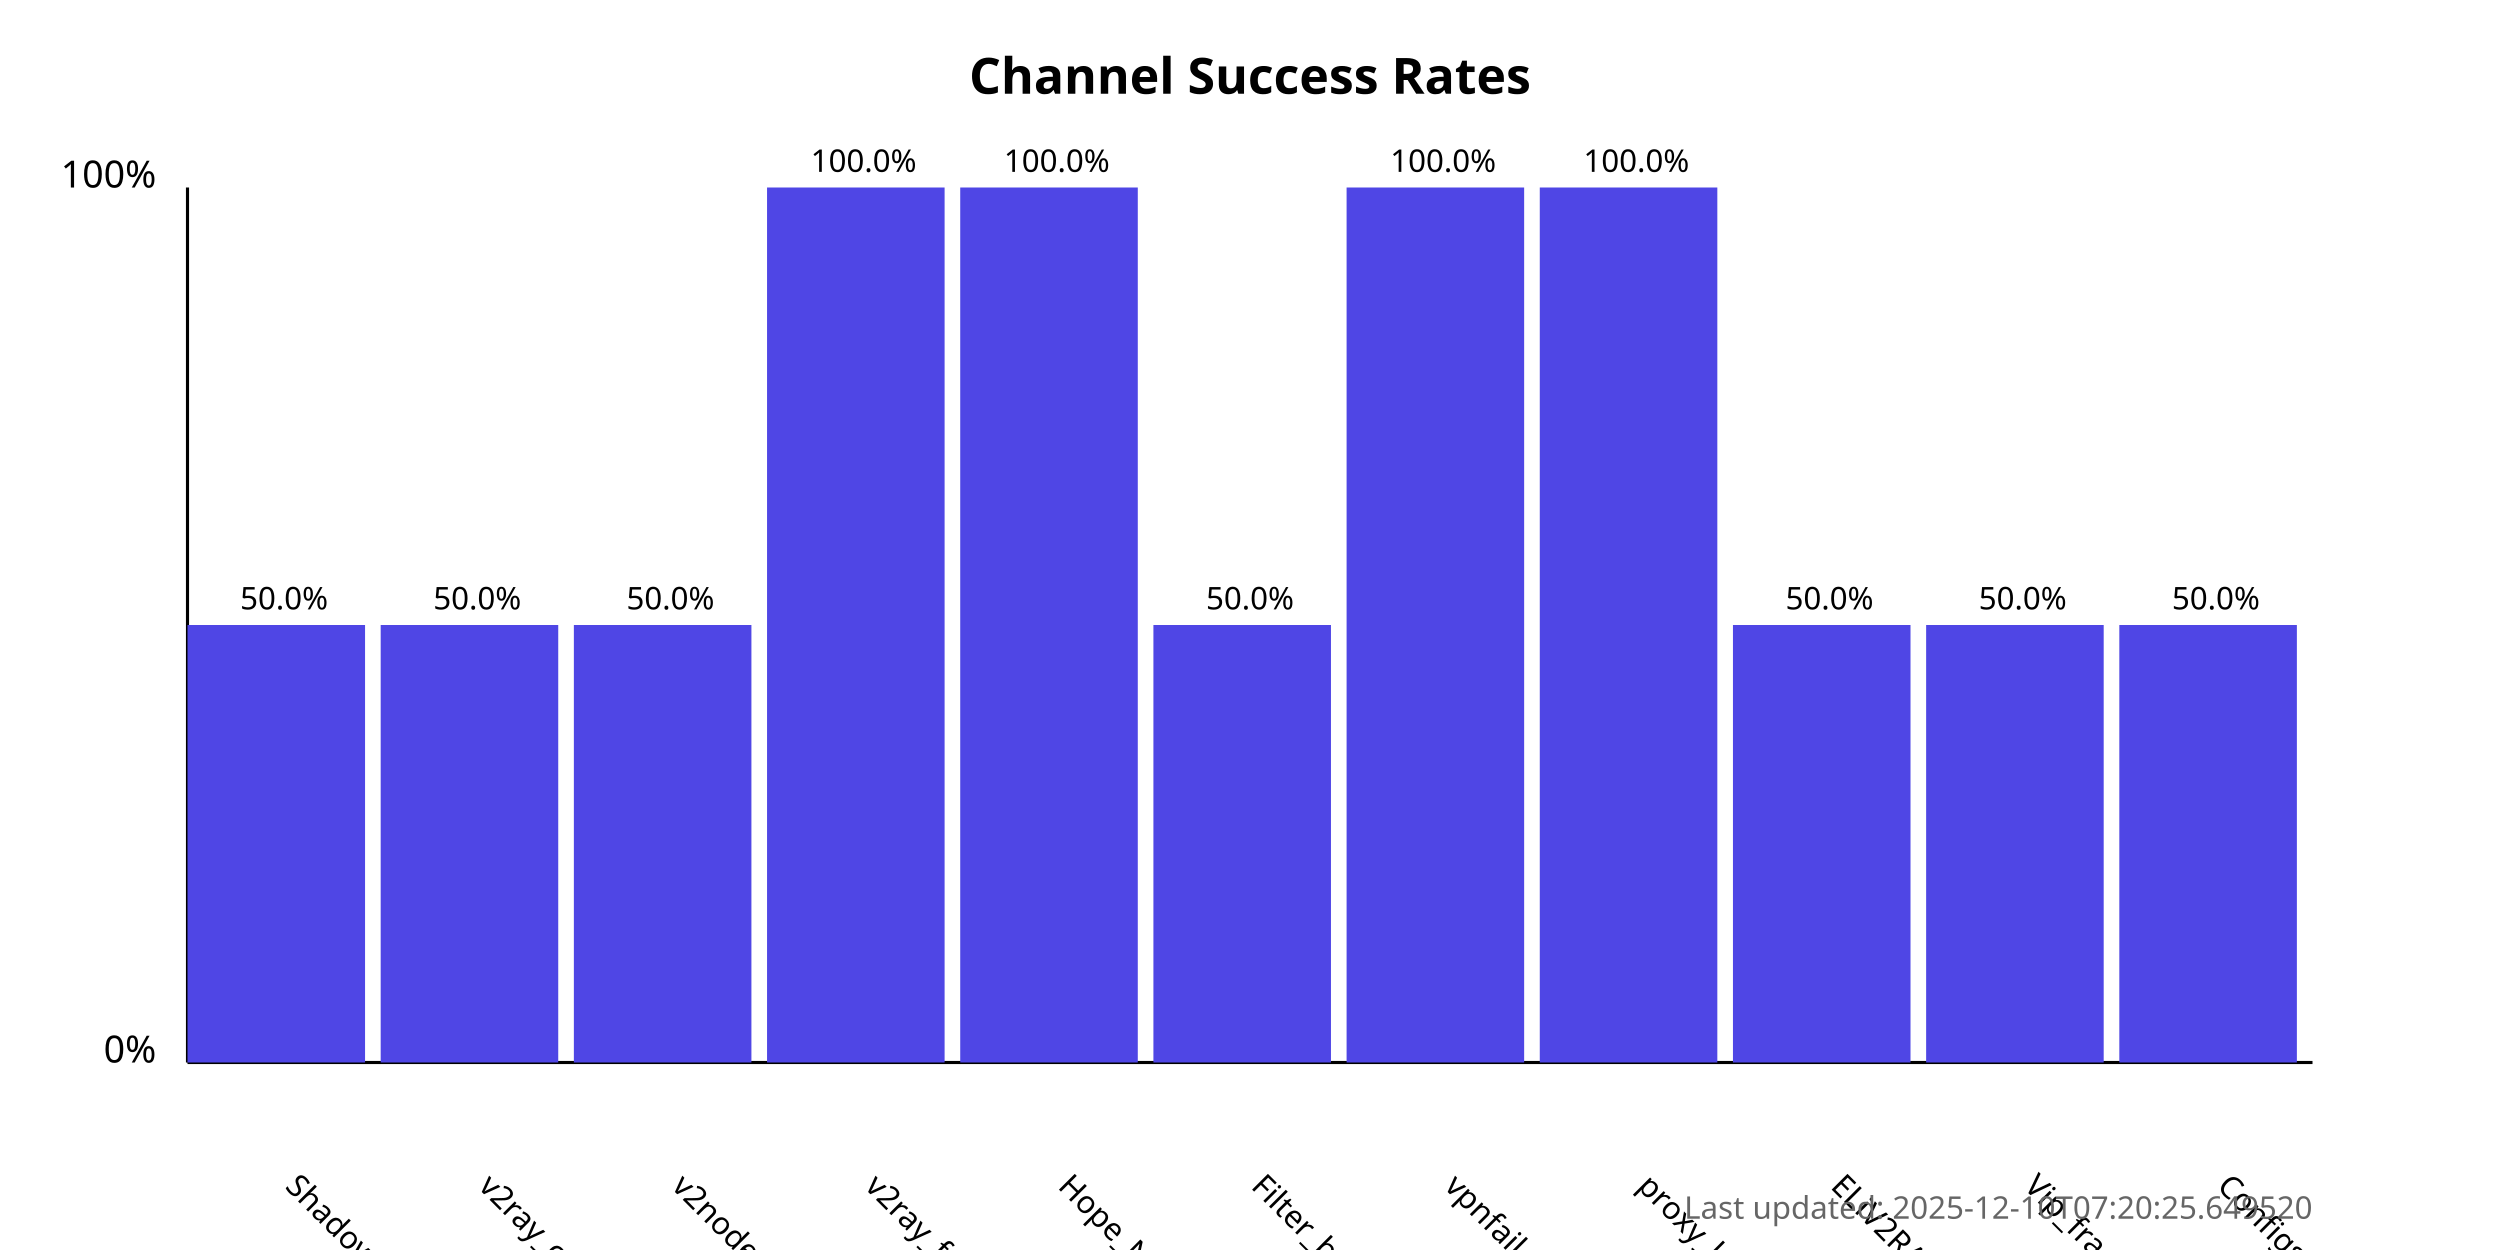
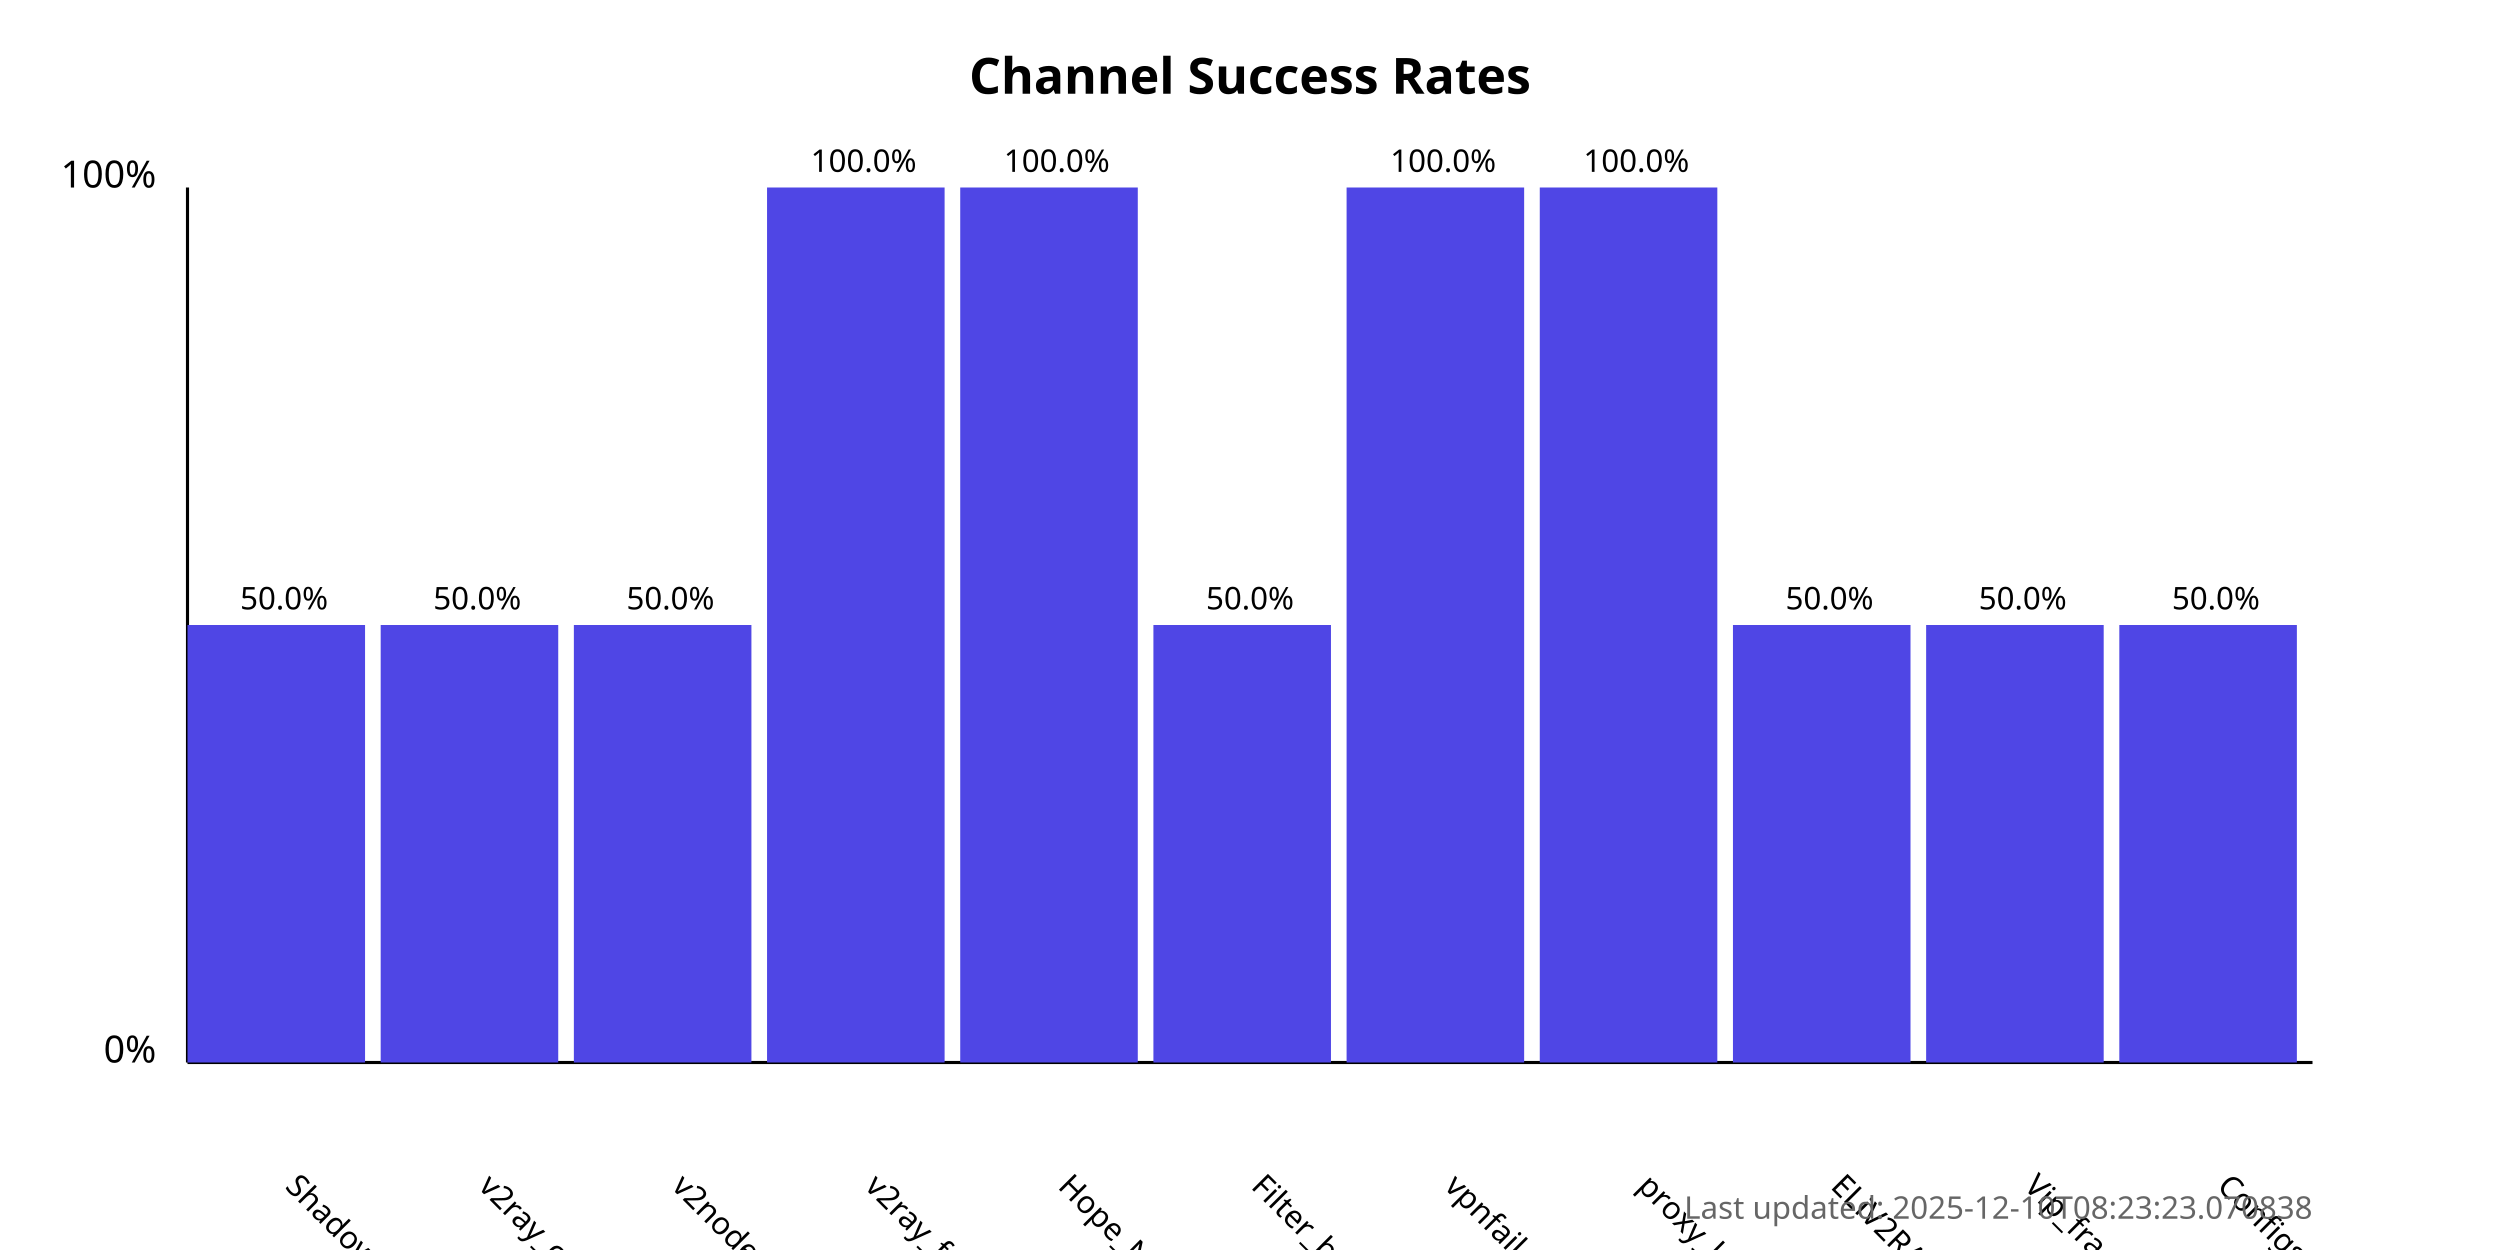
<svg xmlns="http://www.w3.org/2000/svg" width="800" height="400">
  <style>
            .chart-title { font: bold 16px sans-serif; }
            .axis-label { font: 12px sans-serif; }
            .tick-label { font: 10px sans-serif; }
            .bar { fill: #4f46e5; }
            .bar:hover { fill: #6366f1; }
            .timestamp { font: 10px sans-serif; fill: #666; }
        </style>
  <text x="400.0" y="30" text-anchor="middle" class="chart-title">
            Channel Success Rates
        </text>
  <line x1="60" y1="340" x2="60" y2="60" stroke="black" stroke-width="1" />
  <line x1="60" y1="340" x2="740" y2="340" stroke="black" stroke-width="1" />
  <text x="50" y="340" text-anchor="end" class="axis-label">0%</text>
  <text x="50" y="60" text-anchor="end" class="axis-label">100%</text>
  <g>
    <rect x="60" y="200.0" width="56.818" height="140.0" class="bar" />
    <text x="90.909" y="380" transform="rotate(45, 90.90909, 380)" text-anchor="start" class="tick-label">
                ShadowProxy66
            </text>
    <text x="90.909" y="195.0" text-anchor="middle" class="tick-label">
                50.0%
            </text>
  </g>
  <g>
    <rect x="121.818" y="200.0" width="56.818" height="140.0" class="bar" />
    <text x="152.727" y="380" transform="rotate(45, 152.7273, 380)" text-anchor="start" class="tick-label">
                v2ray_configs_pool
            </text>
    <text x="152.727" y="195.0" text-anchor="middle" class="tick-label">
                50.0%
            </text>
  </g>
  <g>
    <rect x="183.636" y="200.0" width="56.818" height="140.0" class="bar" />
    <text x="214.545" y="380" transform="rotate(45, 214.5455, 380)" text-anchor="start" class="tick-label">
                v2nodes
            </text>
    <text x="214.545" y="195.0" text-anchor="middle" class="tick-label">
                50.0%
            </text>
  </g>
  <g>
    <rect x="245.455" y="60.0" width="56.818" height="280.0" class="bar" />
    <text x="276.364" y="380" transform="rotate(45, 276.3636, 380)" text-anchor="start" class="tick-label">
                v2ray_free_conf
            </text>
    <text x="276.364" y="55.0" text-anchor="middle" class="tick-label">
                100.0%
            </text>
  </g>
  <g>
    <rect x="307.273" y="60.0" width="56.818" height="280.0" class="bar" />
    <text x="338.182" y="380" transform="rotate(45, 338.1818, 380)" text-anchor="start" class="tick-label">
                Hope_Net
            </text>
    <text x="338.182" y="55.0" text-anchor="middle" class="tick-label">
                100.0%
            </text>
  </g>
  <g>
    <rect x="369.091" y="200.0" width="56.818" height="140.0" class="bar" />
    <text x="400.0" y="380" transform="rotate(45, 400.0, 380)" text-anchor="start" class="tick-label">
                Filter_breaker
            </text>
    <text x="400.0" y="195.0" text-anchor="middle" class="tick-label">
                50.0%
            </text>
  </g>
  <g>
    <rect x="430.909" y="60.0" width="56.818" height="280.0" class="bar" />
    <text x="461.818" y="380" transform="rotate(45, 461.8182, 380)" text-anchor="start" class="tick-label">
                vpnfail_vless
            </text>
    <text x="461.818" y="55.0" text-anchor="middle" class="tick-label">
                100.0%
            </text>
  </g>
  <g>
    <rect x="492.727" y="60.0" width="56.818" height="280.0" class="bar" />
    <text x="523.636" y="380" transform="rotate(45, 523.6364, 380)" text-anchor="start" class="tick-label">
                proxy_kafee
            </text>
    <text x="523.636" y="55.0" text-anchor="middle" class="tick-label">
                100.0%
            </text>
  </g>
  <g>
    <rect x="554.545" y="200.0" width="56.818" height="140.0" class="bar" />
    <text x="585.455" y="380" transform="rotate(45, 585.4545, 380)" text-anchor="start" class="tick-label">
                ELiV2RAY
            </text>
    <text x="585.455" y="195.0" text-anchor="middle" class="tick-label">
                50.0%
            </text>
  </g>
  <g>
    <rect x="616.364" y="200.0" width="56.818" height="140.0" class="bar" />
    <text x="647.273" y="380" transform="rotate(45, 647.2727, 380)" text-anchor="start" class="tick-label">
                Vip_fragment_v2ray
            </text>
    <text x="647.273" y="195.0" text-anchor="middle" class="tick-label">
                50.0%
            </text>
  </g>
  <g>
    <rect x="678.182" y="200.0" width="56.818" height="140.0" class="bar" />
    <text x="709.091" y="380" transform="rotate(45, 709.0909, 380)" text-anchor="start" class="tick-label">
                ConfigsHubPlus
            </text>
    <text x="709.091" y="195.0" text-anchor="middle" class="tick-label">
                50.0%
            </text>
  </g>
  <text x="740" y="390" text-anchor="end" class="timestamp">
-             Last updated: 2025-12-10T07:20:25.649520
+             Last updated: 2025-12-10T08:23:23.070838
        </text>
</svg>
